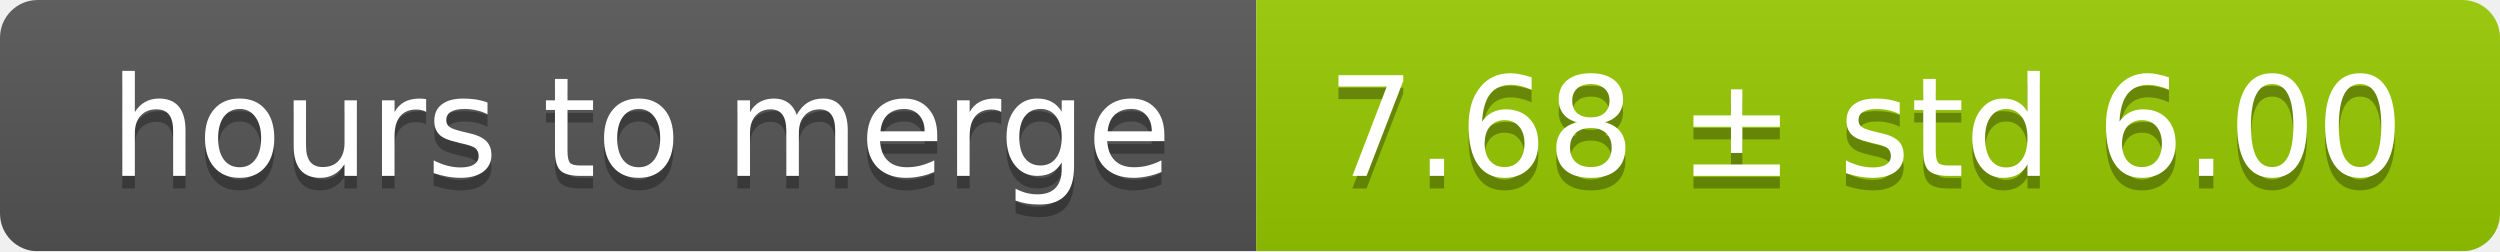
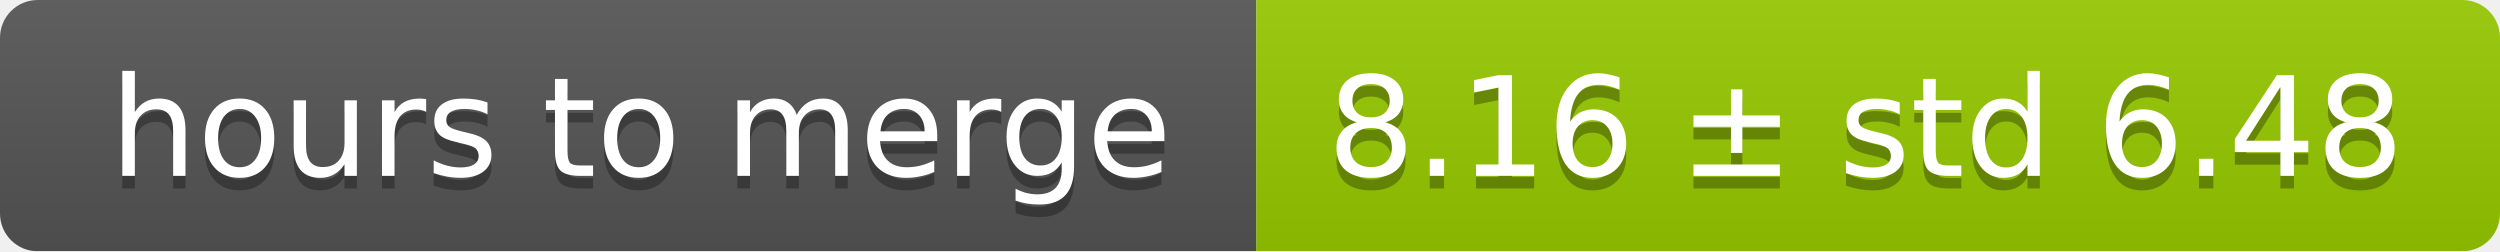
<svg xmlns="http://www.w3.org/2000/svg" width="199" height="20">
  <linearGradient id="smooth" x2="0" y2="100%">
    <stop offset="0" stop-color="#bbb" stop-opacity=".1" />
    <stop offset="1" stop-opacity=".1" />
  </linearGradient>
  <mask id="round">
    <rect width="199" height="20" rx="3" fill="#fff" />
  </mask>
  <g mask="url(#round)">
    <rect width="100" height="20" fill="#555" />
    <rect x="100" width="99" height="20" fill="#97ca00" />
    <rect width="199" height="20" fill="url(#smooth)" />
  </g>
  <g fill="#fff" text-anchor="middle" font-family="DejaVu Sans,Verdana,Geneva,sans-serif" font-size="11">
    <text x="51" y="15" fill="#010101" fill-opacity=".3">hours to merge</text>
    <text x="51" y="14">hours to merge</text>
-     <text x="148.5" y="15" fill="#010101" fill-opacity=".3">7.68 ± std 6.00</text>
-     <text x="148.5" y="14">7.68 ± std 6.00</text>
+     <text x="148.5" y="15" fill="#010101" fill-opacity=".3">8.16 ± std 6.48</text>
+     <text x="148.5" y="14">8.16 ± std 6.48</text>
  </g>
</svg>
